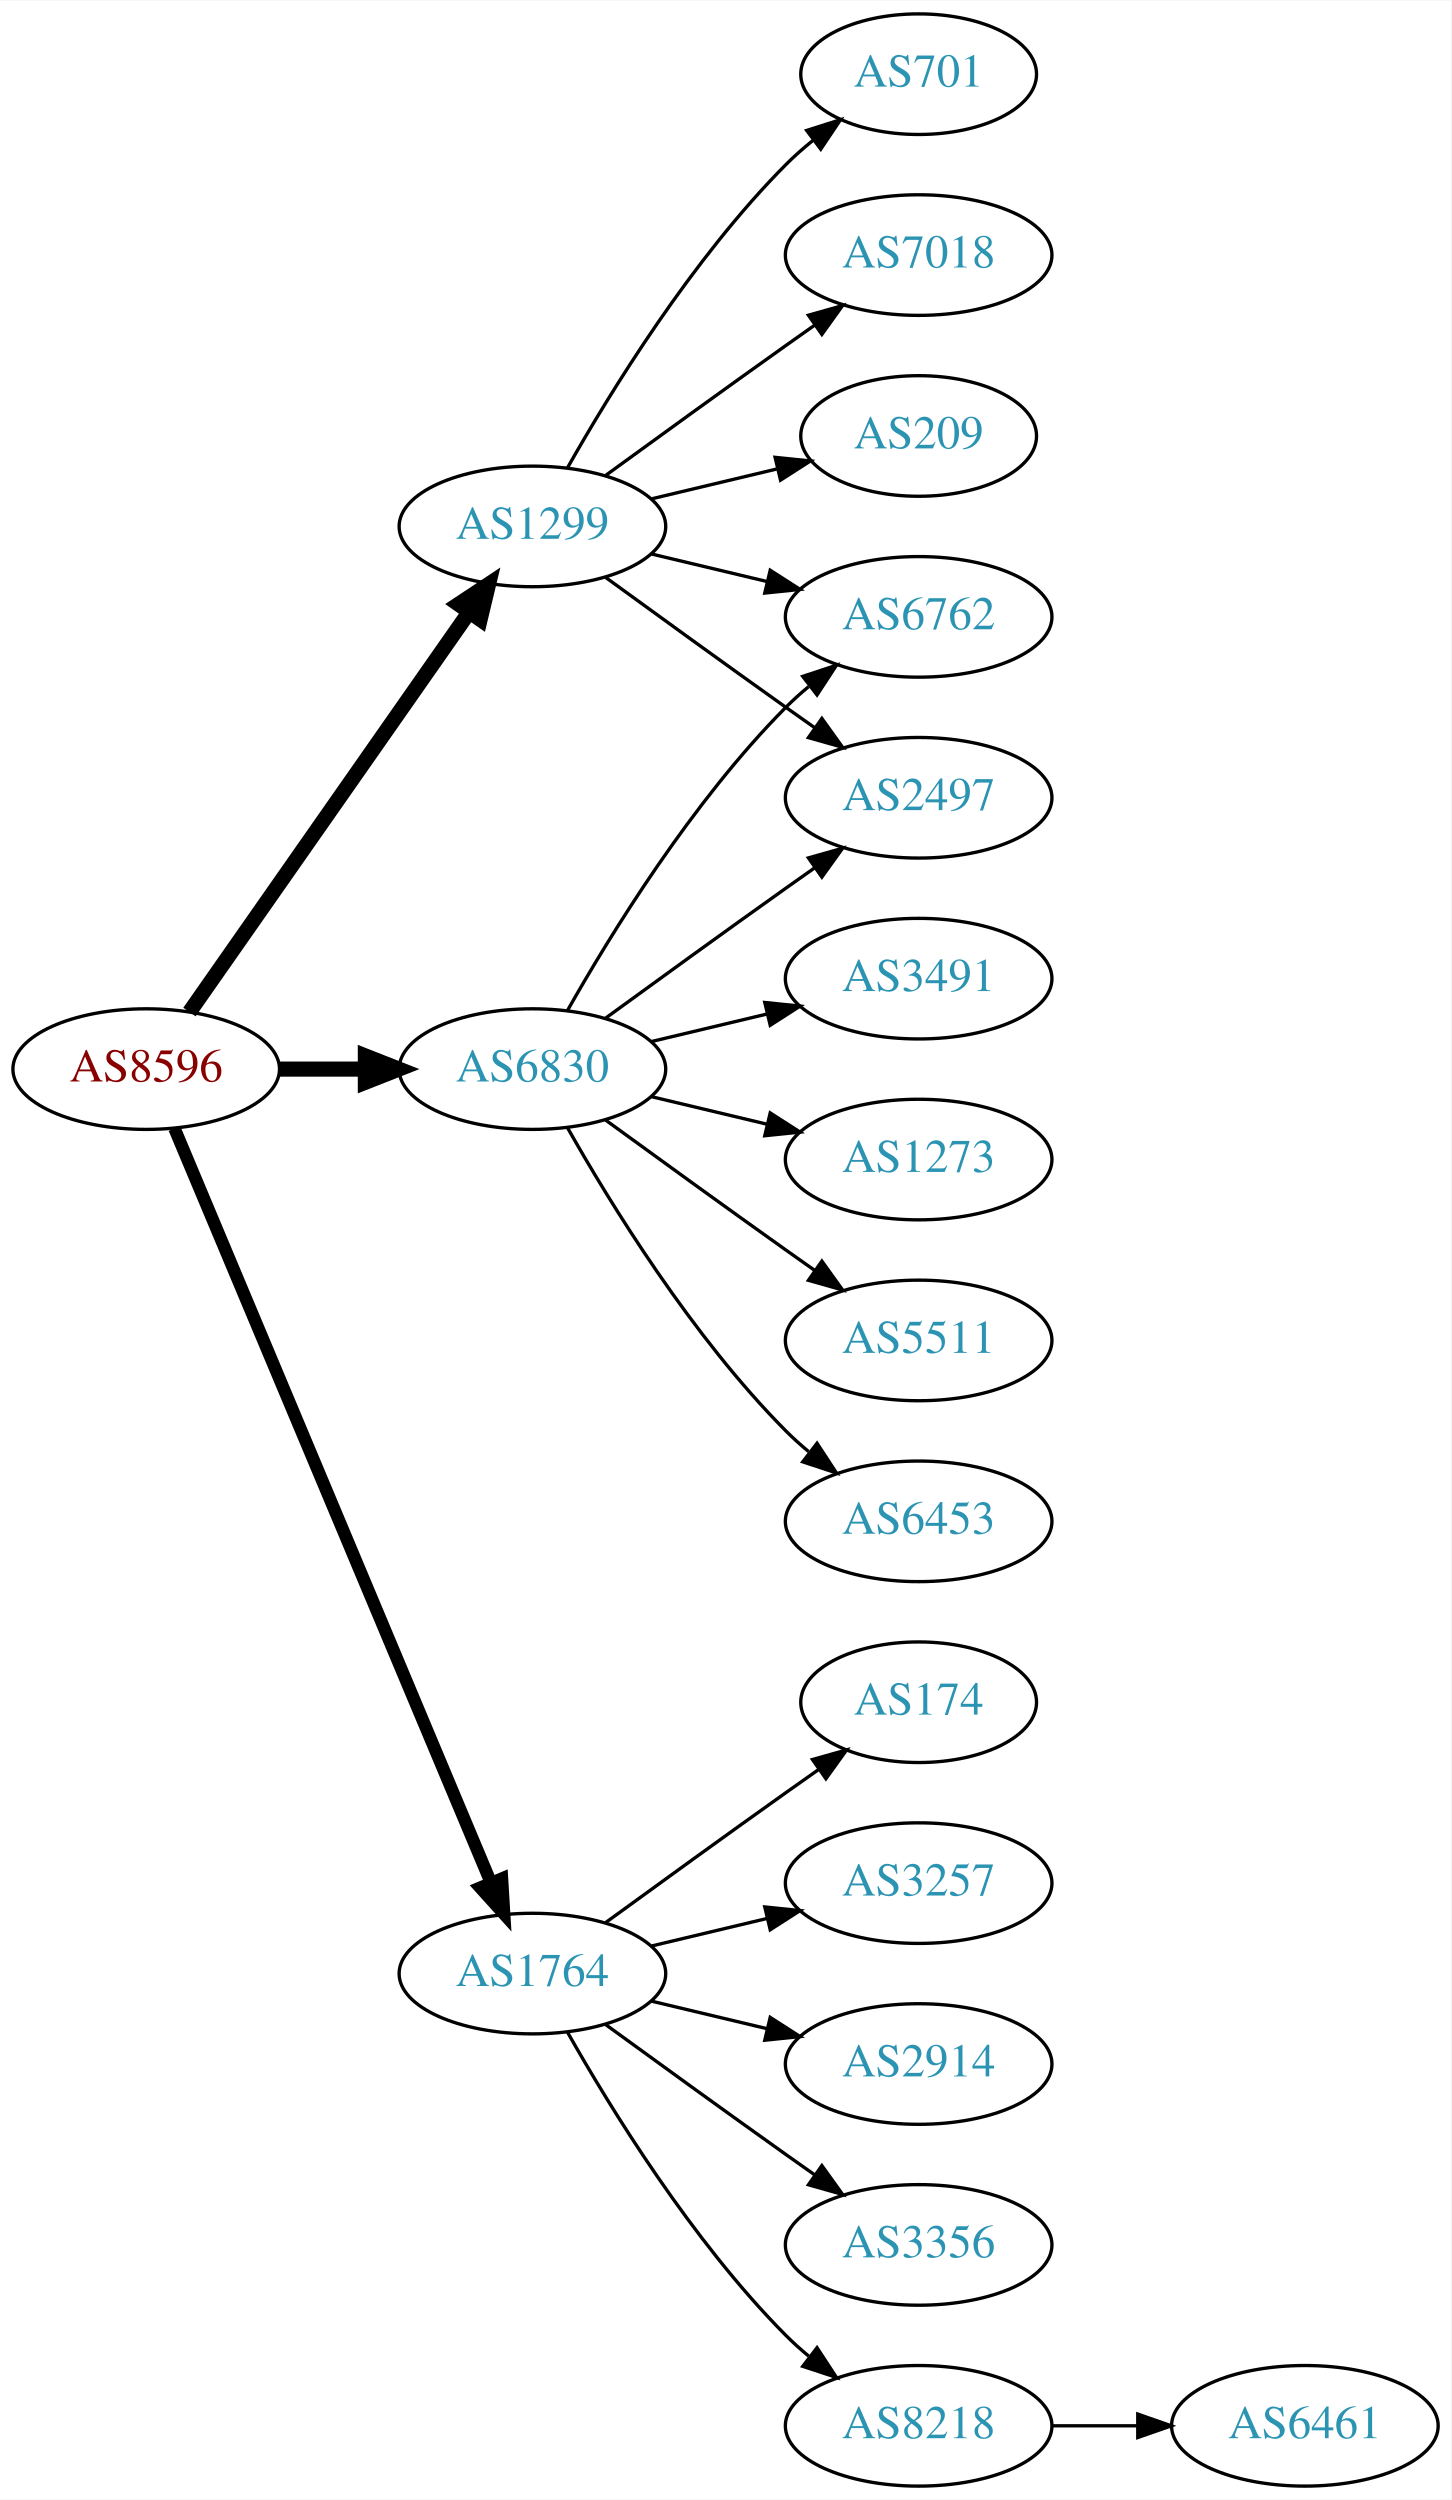
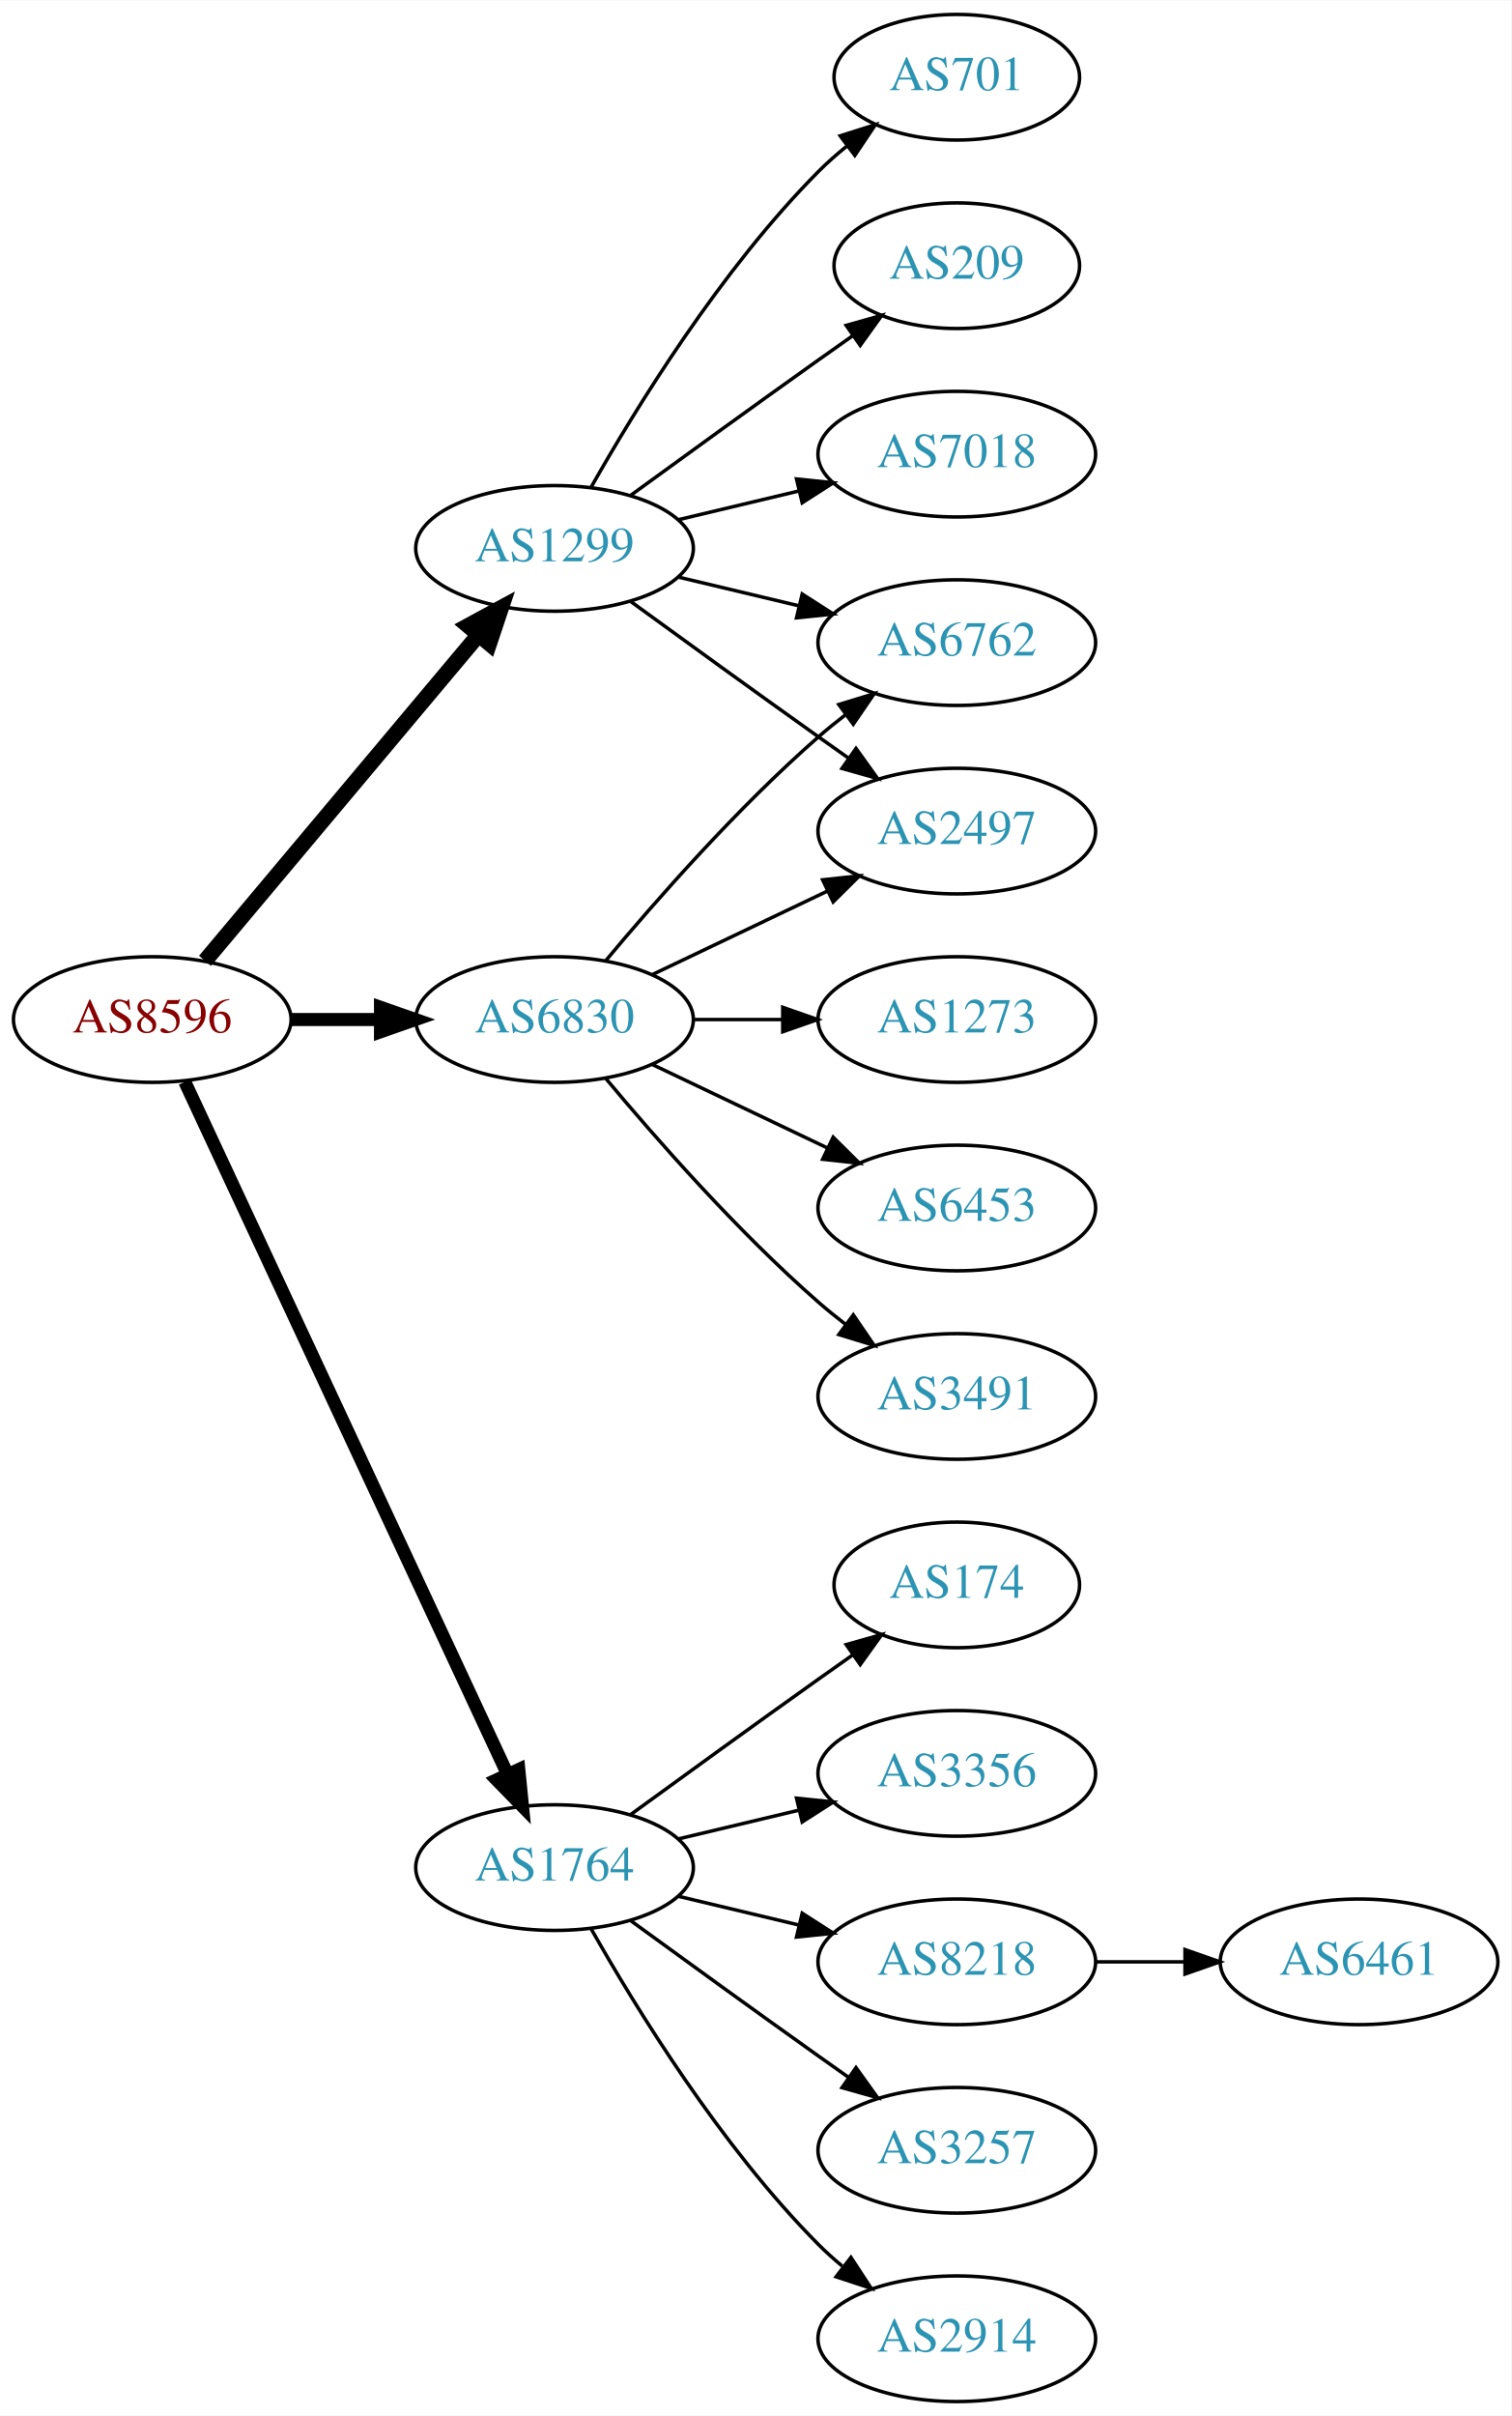
- <svg xmlns="http://www.w3.org/2000/svg" xmlns:xlink="http://www.w3.org/1999/xlink" width="433pt" height="746pt" viewBox="0.00 0.00 433.17 746.00">
-   <g id="graph0" class="graph" transform="scale(1 1) rotate(0) translate(4 742)">
-     <polygon fill="white" stroke="none" points="-4,4 -4,-742 429.172,-742 429.172,4 -4,4" />
+ <svg xmlns="http://www.w3.org/2000/svg" xmlns:xlink="http://www.w3.org/1999/xlink" width="433pt" height="692pt" viewBox="0.00 0.00 433.17 692.00">
+   <g id="graph0" class="graph" transform="scale(1 1) rotate(0) translate(4 688)">
+     <polygon fill="white" stroke="none" points="-4,4 -4,-688 429.172,-688 429.172,4 -4,4" />
    <g id="node1" class="node">
      <g id="a_node1">
        <a xlink:href="/asn/8596" xlink:title="AS8596 ~ hotze.com GmbH [AT]">
-           <ellipse fill="#ffffff" stroke="black" cx="39.647" cy="-423" rx="39.794" ry="18" />
-           <text text-anchor="middle" x="39.647" y="-419.3" font-family="Times,serif" font-size="14.00" fill="#880000">AS8596</text>
+           <ellipse fill="#ffffff" stroke="black" cx="39.647" cy="-396" rx="39.794" ry="18" />
+           <text text-anchor="middle" x="39.647" y="-392.3" font-family="Times,serif" font-size="14.00" fill="#880000">AS8596</text>
        </a>
      </g>
    </g>
    <g id="node2" class="node">
      <g id="a_node2">
        <a xlink:href="/asn/1299" xlink:title="AS1299 ~ Telia Carrier [EU]">
-           <ellipse fill="#ffffff" stroke="black" cx="154.939" cy="-585" rx="39.794" ry="18" />
-           <text text-anchor="middle" x="154.939" y="-581.3" font-family="Times,serif" font-size="14.00" fill="#2c94b3">AS1299</text>
+           <ellipse fill="#ffffff" stroke="black" cx="154.939" cy="-531" rx="39.794" ry="18" />
+           <text text-anchor="middle" x="154.939" y="-527.3" font-family="Times,serif" font-size="14.00" fill="#2c94b3">AS1299</text>
        </a>
      </g>
    </g>
    <g id="edge1" class="edge">
-       <path fill="none" stroke="black" stroke-width="4.5" d="M52.557,-440.031C72.478,-468.517 112.668,-525.985 136.018,-559.374" />
-       <polygon fill="black" stroke="black" stroke-width="4.5" points="132.89,-561.772 141.848,-567.71 139.344,-557.258 132.89,-561.772" />
+       <path fill="none" stroke="black" stroke-width="4.5" d="M54.766,-412.825C74.441,-436.269 110.245,-478.934 133.023,-506.076" />
+       <polygon fill="black" stroke="black" stroke-width="4.5" points="130.197,-508.834 139.642,-513.963 136.23,-503.772 130.197,-508.834" />
    </g>
    <g id="node3" class="node">
      <g id="a_node3">
        <a xlink:href="/asn/1764" xlink:title="AS1764 ~ NEXTLAYER-AS [AT]">
          <ellipse fill="#ffffff" stroke="black" cx="154.939" cy="-153" rx="39.794" ry="18" />
          <text text-anchor="middle" x="154.939" y="-149.3" font-family="Times,serif" font-size="14.00" fill="#2c94b3">AS1764</text>
        </a>
      </g>
    </g>
    <g id="edge2" class="edge">
-       <path fill="none" stroke="black" stroke-width="3.75" d="M48.08,-405.285C67.405,-359.229 119.328,-235.486 142.501,-180.261" />
-       <polygon fill="black" stroke="black" stroke-width="3.75" points="145.837,-181.356 146.479,-170.781 139.382,-178.648 145.837,-181.356" />
+       <path fill="none" stroke="black" stroke-width="3.75" d="M48.977,-378.132C68.667,-335.899 118.167,-229.728 141.457,-179.773" />
+       <polygon fill="black" stroke="black" stroke-width="3.75" points="144.696,-181.109 145.749,-170.567 138.352,-178.151 144.696,-181.109" />
    </g>
    <g id="node4" class="node">
      <g id="a_node4">
        <a xlink:href="/asn/6830" xlink:title="AS6830 ~ LGI-UPC [AT]">
-           <ellipse fill="#ffffff" stroke="black" cx="154.939" cy="-423" rx="39.794" ry="18" />
-           <text text-anchor="middle" x="154.939" y="-419.3" font-family="Times,serif" font-size="14.00" fill="#2c94b3">AS6830</text>
+           <ellipse fill="#ffffff" stroke="black" cx="154.939" cy="-396" rx="39.794" ry="18" />
+           <text text-anchor="middle" x="154.939" y="-392.3" font-family="Times,serif" font-size="14.00" fill="#2c94b3">AS6830</text>
        </a>
      </g>
    </g>
    <g id="edge3" class="edge">
-       <path fill="none" stroke="black" stroke-width="4.5" d="M79.319,-423C87.522,-423 96.286,-423 104.818,-423" />
-       <polygon fill="black" stroke="black" stroke-width="4.5" points="105.057,-426.938 115.057,-423 105.057,-419.063 105.057,-426.938" />
+       <path fill="none" stroke="black" stroke-width="3.75" d="M79.319,-396C87.522,-396 96.286,-396 104.818,-396" />
+       <polygon fill="black" stroke="black" stroke-width="3.75" points="105.057,-399.5 115.057,-396 105.057,-392.5 105.057,-399.5" />
    </g>
    <g id="node5" class="node">
      <g id="a_node5">
        <a xlink:href="/asn/701" xlink:title="AS701 ~ UUNET [US]">
-           <ellipse fill="#ffffff" stroke="black" cx="270.232" cy="-720" rx="35.194" ry="18" />
-           <text text-anchor="middle" x="270.232" y="-716.3" font-family="Times,serif" font-size="14.00" fill="#2c94b3">AS701</text>
+           <ellipse fill="#ffffff" stroke="black" cx="270.232" cy="-666" rx="35.194" ry="18" />
+           <text text-anchor="middle" x="270.232" y="-662.3" font-family="Times,serif" font-size="14.00" fill="#2c94b3">AS701</text>
        </a>
      </g>
    </g>
    <g id="edge4" class="edge">
-       <path fill="none" stroke="black" d="M165.399,-602.49C178.181,-625.096 202.613,-664.886 230.586,-693 233.086,-695.513 235.847,-697.949 238.708,-700.261" />
-       <polygon fill="black" stroke="black" points="236.806,-703.21 246.905,-706.413 241.008,-697.611 236.806,-703.21" />
+       <path fill="none" stroke="black" d="M165.399,-548.49C178.181,-571.096 202.613,-610.886 230.586,-639 233.086,-641.513 235.847,-643.949 238.708,-646.261" />
+       <polygon fill="black" stroke="black" points="236.806,-649.21 246.905,-652.413 241.008,-643.611 236.806,-649.21" />
    </g>
    <g id="node6" class="node">
      <g id="a_node6">
-         <a xlink:href="/asn/6762" xlink:title="AS6762 ~ TELECOM ITALIA SPARKLE S.p.A. [IT]">
-           <ellipse fill="#ffffff" stroke="black" cx="270.232" cy="-558" rx="39.794" ry="18" />
-           <text text-anchor="middle" x="270.232" y="-554.3" font-family="Times,serif" font-size="14.00" fill="#2c94b3">AS6762</text>
+         <a xlink:href="/asn/209" xlink:title="AS209 ~ CenturyLink Communications, LLC [US]">
+           <ellipse fill="#ffffff" stroke="black" cx="270.232" cy="-612" rx="35.194" ry="18" />
+           <text text-anchor="middle" x="270.232" y="-608.3" font-family="Times,serif" font-size="14.00" fill="#2c94b3">AS209</text>
        </a>
      </g>
    </g>
    <g id="edge5" class="edge">
-       <path fill="none" stroke="black" d="M190.547,-576.752C201.418,-574.162 213.572,-571.265 225.015,-568.538" />
-       <polygon fill="black" stroke="black" points="225.921,-571.92 234.837,-566.197 224.298,-565.111 225.921,-571.92" />
+       <path fill="none" stroke="black" d="M176.788,-546.222C191.722,-557.091 212.335,-572.025 230.586,-585 233.796,-587.282 237.165,-589.661 240.52,-592.018" />
+       <polygon fill="black" stroke="black" points="238.532,-594.899 248.73,-597.77 242.548,-589.166 238.532,-594.899" />
    </g>
    <g id="node7" class="node">
      <g id="a_node7">
        <a xlink:href="/asn/2497" xlink:title="AS2497 ~ Internet Initiative Japan Inc. [JP]">
-           <ellipse fill="#ffffff" stroke="black" cx="270.232" cy="-504" rx="39.794" ry="18" />
-           <text text-anchor="middle" x="270.232" y="-500.3" font-family="Times,serif" font-size="14.00" fill="#2c94b3">AS2497</text>
+           <ellipse fill="#ffffff" stroke="black" cx="270.232" cy="-450" rx="39.794" ry="18" />
+           <text text-anchor="middle" x="270.232" y="-446.3" font-family="Times,serif" font-size="14.00" fill="#2c94b3">AS2497</text>
        </a>
      </g>
    </g>
    <g id="edge6" class="edge">
-       <path fill="none" stroke="black" d="M176.788,-569.778C191.722,-558.909 212.335,-543.975 230.586,-531 233.406,-528.995 236.349,-526.915 239.297,-524.841" />
-       <polygon fill="black" stroke="black" points="241.344,-527.681 247.522,-519.074 237.325,-521.95 241.344,-527.681" />
+       <path fill="none" stroke="black" d="M176.788,-515.778C191.722,-504.909 212.335,-489.975 230.586,-477 233.406,-474.995 236.349,-472.915 239.297,-470.841" />
+       <polygon fill="black" stroke="black" points="241.344,-473.681 247.522,-465.074 237.325,-467.95 241.344,-473.681" />
    </g>
    <g id="node8" class="node">
      <g id="a_node8">
-         <a xlink:href="/asn/7018" xlink:title="AS7018 ~ AT&amp;T Services, Inc. [US]">
-           <ellipse fill="#ffffff" stroke="black" cx="270.232" cy="-666" rx="39.794" ry="18" />
-           <text text-anchor="middle" x="270.232" y="-662.3" font-family="Times,serif" font-size="14.00" fill="#2c94b3">AS7018</text>
+         <a xlink:href="/asn/6762" xlink:title="AS6762 ~ TELECOM ITALIA SPARKLE S.p.A. [IT]">
+           <ellipse fill="#ffffff" stroke="black" cx="270.232" cy="-504" rx="39.794" ry="18" />
+           <text text-anchor="middle" x="270.232" y="-500.3" font-family="Times,serif" font-size="14.00" fill="#2c94b3">AS6762</text>
        </a>
      </g>
    </g>
    <g id="edge7" class="edge">
-       <path fill="none" stroke="black" d="M176.788,-600.222C191.722,-611.091 212.335,-626.025 230.586,-639 233.406,-641.005 236.349,-643.085 239.297,-645.159" />
-       <polygon fill="black" stroke="black" points="237.325,-648.05 247.522,-650.926 241.344,-642.319 237.325,-648.05" />
+       <path fill="none" stroke="black" d="M190.547,-522.752C201.418,-520.162 213.572,-517.265 225.015,-514.538" />
+       <polygon fill="black" stroke="black" points="225.921,-517.92 234.837,-512.197 224.298,-511.111 225.921,-517.92" />
    </g>
    <g id="node9" class="node">
      <g id="a_node9">
-         <a xlink:href="/asn/209" xlink:title="AS209 ~ CenturyLink Communications, LLC [US]">
-           <ellipse fill="#ffffff" stroke="black" cx="270.232" cy="-612" rx="35.194" ry="18" />
-           <text text-anchor="middle" x="270.232" y="-608.3" font-family="Times,serif" font-size="14.00" fill="#2c94b3">AS209</text>
+         <a xlink:href="/asn/7018" xlink:title="AS7018 ~ AT&amp;T Services, Inc. [US]">
+           <ellipse fill="#ffffff" stroke="black" cx="270.232" cy="-558" rx="39.794" ry="18" />
+           <text text-anchor="middle" x="270.232" y="-554.3" font-family="Times,serif" font-size="14.00" fill="#2c94b3">AS7018</text>
        </a>
      </g>
    </g>
    <g id="edge8" class="edge">
-       <path fill="none" stroke="black" d="M190.547,-593.248C202.341,-596.058 215.646,-599.229 227.913,-602.153" />
-       <polygon fill="black" stroke="black" points="227.379,-605.624 237.918,-604.537 229.002,-598.814 227.379,-605.624" />
+       <path fill="none" stroke="black" d="M190.547,-539.248C201.418,-541.838 213.572,-544.735 225.015,-547.462" />
+       <polygon fill="black" stroke="black" points="224.298,-550.889 234.837,-549.803 225.921,-544.08 224.298,-550.889" />
    </g>
    <g id="node10" class="node">
      <g id="a_node10">
        <a xlink:href="/asn/2914" xlink:title="AS2914 ~ NTT America, Inc. [US]">
-           <ellipse fill="#ffffff" stroke="black" cx="270.232" cy="-126" rx="39.794" ry="18" />
-           <text text-anchor="middle" x="270.232" y="-122.3" font-family="Times,serif" font-size="14.00" fill="#2c94b3">AS2914</text>
+           <ellipse fill="#ffffff" stroke="black" cx="270.232" cy="-18" rx="39.794" ry="18" />
+           <text text-anchor="middle" x="270.232" y="-14.3" font-family="Times,serif" font-size="14.00" fill="#2c94b3">AS2914</text>
        </a>
      </g>
    </g>
    <g id="edge9" class="edge">
-       <path fill="none" stroke="black" d="M190.547,-144.752C201.418,-142.162 213.572,-139.265 225.015,-136.538" />
-       <polygon fill="black" stroke="black" points="225.921,-139.92 234.837,-134.197 224.298,-133.111 225.921,-139.92" />
+       <path fill="none" stroke="black" d="M165.399,-135.51C178.181,-112.904 202.613,-73.114 230.586,-45 232.697,-42.879 234.993,-40.812 237.378,-38.829" />
+       <polygon fill="black" stroke="black" points="239.894,-41.31 245.694,-32.444 235.631,-35.758 239.894,-41.31" />
    </g>
    <g id="node11" class="node">
      <g id="a_node11">
-         <a xlink:href="/asn/3356" xlink:title="AS3356 ~ Level 3 Parent, LLC [US]">
-           <ellipse fill="#ffffff" stroke="black" cx="270.232" cy="-72" rx="39.794" ry="18" />
-           <text text-anchor="middle" x="270.232" y="-68.3" font-family="Times,serif" font-size="14.00" fill="#2c94b3">AS3356</text>
-         </a>
-       </g>
-     </g>
-     <g id="edge10" class="edge">
-       <path fill="none" stroke="black" d="M176.788,-137.778C191.722,-126.909 212.335,-111.975 230.586,-99 233.406,-96.995 236.349,-94.915 239.297,-92.841" />
-       <polygon fill="black" stroke="black" points="241.344,-95.681 247.522,-87.074 237.325,-89.95 241.344,-95.681" />
-     </g>
-     <g id="node12" class="node">
-       <g id="a_node12">
-         <a xlink:href="/asn/8218" xlink:title="AS8218 ~ legacy Neotelecoms [FR]">
-           <ellipse fill="#ffffff" stroke="black" cx="270.232" cy="-18" rx="39.794" ry="18" />
-           <text text-anchor="middle" x="270.232" y="-14.3" font-family="Times,serif" font-size="14.00" fill="#2c94b3">AS8218</text>
-         </a>
-       </g>
-     </g>
-     <g id="edge11" class="edge">
-       <path fill="none" stroke="black" d="M165.399,-135.51C178.181,-112.904 202.613,-73.114 230.586,-45 232.697,-42.879 234.993,-40.812 237.378,-38.829" />
-       <polygon fill="black" stroke="black" points="239.894,-41.31 245.694,-32.444 235.631,-35.758 239.894,-41.31" />
-     </g>
-     <g id="node13" class="node">
-       <g id="a_node13">
        <a xlink:href="/asn/174" xlink:title="AS174 ~ Cogent Communications [US]">
          <ellipse fill="#ffffff" stroke="black" cx="270.232" cy="-234" rx="35.194" ry="18" />
          <text text-anchor="middle" x="270.232" y="-230.3" font-family="Times,serif" font-size="14.00" fill="#2c94b3">AS174</text>
        </a>
      </g>
    </g>
-     <g id="edge12" class="edge">
+     <g id="edge10" class="edge">
      <path fill="none" stroke="black" d="M176.788,-168.222C191.722,-179.091 212.335,-194.025 230.586,-207 233.796,-209.282 237.165,-211.661 240.52,-214.018" />
      <polygon fill="black" stroke="black" points="238.532,-216.899 248.73,-219.77 242.548,-211.166 238.532,-216.899" />
+     </g>
+     <g id="node12" class="node">
+       <g id="a_node12">
+         <a xlink:href="/asn/3356" xlink:title="AS3356 ~ Level 3 Parent, LLC [US]">
+           <ellipse fill="#ffffff" stroke="black" cx="270.232" cy="-180" rx="39.794" ry="18" />
+           <text text-anchor="middle" x="270.232" y="-176.3" font-family="Times,serif" font-size="14.00" fill="#2c94b3">AS3356</text>
+         </a>
+       </g>
+     </g>
+     <g id="edge11" class="edge">
+       <path fill="none" stroke="black" d="M190.547,-161.248C201.418,-163.838 213.572,-166.735 225.015,-169.462" />
+       <polygon fill="black" stroke="black" points="224.298,-172.889 234.837,-171.803 225.921,-166.08 224.298,-172.889" />
+     </g>
+     <g id="node13" class="node">
+       <g id="a_node13">
+         <a xlink:href="/asn/8218" xlink:title="AS8218 ~ legacy Neotelecoms [FR]">
+           <ellipse fill="#ffffff" stroke="black" cx="270.232" cy="-126" rx="39.794" ry="18" />
+           <text text-anchor="middle" x="270.232" y="-122.3" font-family="Times,serif" font-size="14.00" fill="#2c94b3">AS8218</text>
+         </a>
+       </g>
+     </g>
+     <g id="edge12" class="edge">
+       <path fill="none" stroke="black" d="M190.547,-144.752C201.418,-142.162 213.572,-139.265 225.015,-136.538" />
+       <polygon fill="black" stroke="black" points="225.921,-139.92 234.837,-134.197 224.298,-133.111 225.921,-139.92" />
    </g>
    <g id="node14" class="node">
      <g id="a_node14">
        <a xlink:href="/asn/3257" xlink:title="AS3257 ~ GTT [DE]">
-           <ellipse fill="#ffffff" stroke="black" cx="270.232" cy="-180" rx="39.794" ry="18" />
-           <text text-anchor="middle" x="270.232" y="-176.3" font-family="Times,serif" font-size="14.00" fill="#2c94b3">AS3257</text>
+           <ellipse fill="#ffffff" stroke="black" cx="270.232" cy="-72" rx="39.794" ry="18" />
+           <text text-anchor="middle" x="270.232" y="-68.3" font-family="Times,serif" font-size="14.00" fill="#2c94b3">AS3257</text>
        </a>
      </g>
    </g>
    <g id="edge13" class="edge">
-       <path fill="none" stroke="black" d="M190.547,-161.248C201.418,-163.838 213.572,-166.735 225.015,-169.462" />
-       <polygon fill="black" stroke="black" points="224.298,-172.889 234.837,-171.803 225.921,-166.08 224.298,-172.889" />
-     </g>
-     <g id="edge17" class="edge">
-       <path fill="none" stroke="black" d="M165.399,-440.49C178.181,-463.096 202.613,-502.886 230.586,-531 232.697,-533.121 234.993,-535.188 237.378,-537.171" />
-       <polygon fill="black" stroke="black" points="235.631,-540.242 245.694,-543.556 239.894,-534.69 235.631,-540.242" />
+       <path fill="none" stroke="black" d="M176.788,-137.778C191.722,-126.909 212.335,-111.975 230.586,-99 233.406,-96.995 236.349,-94.915 239.297,-92.841" />
+       <polygon fill="black" stroke="black" points="241.344,-95.681 247.522,-87.074 237.325,-89.95 241.344,-95.681" />
+     </g>
+     <g id="edge15" class="edge">
+       <path fill="none" stroke="black" d="M183.076,-408.934C198.07,-416.081 216.891,-425.052 233.114,-432.785" />
+       <polygon fill="black" stroke="black" points="231.784,-436.028 242.317,-437.171 234.796,-429.709 231.784,-436.028" />
    </g>
    <g id="edge19" class="edge">
-       <path fill="none" stroke="black" d="M176.788,-438.222C191.722,-449.091 212.335,-464.025 230.586,-477 233.406,-479.005 236.349,-481.085 239.297,-483.159" />
-       <polygon fill="black" stroke="black" points="237.325,-486.05 247.522,-488.926 241.344,-480.319 237.325,-486.05" />
+       <path fill="none" stroke="black" d="M169.569,-412.817C183.852,-429.929 207.398,-456.745 230.586,-477 233.052,-479.154 235.69,-481.294 238.388,-483.372" />
+       <polygon fill="black" stroke="black" points="236.413,-486.264 246.542,-489.37 240.561,-480.625 236.413,-486.264" />
    </g>
    <g id="node16" class="node">
      <g id="a_node16">
-         <a xlink:href="/asn/5511" xlink:title="AS5511 ~ Orange S.A. [FR]">
-           <ellipse fill="#ffffff" stroke="black" cx="270.232" cy="-342" rx="39.794" ry="18" />
-           <text text-anchor="middle" x="270.232" y="-338.3" font-family="Times,serif" font-size="14.00" fill="#2c94b3">AS5511</text>
-         </a>
-       </g>
-     </g>
-     <g id="edge15" class="edge">
-       <path fill="none" stroke="black" d="M176.788,-407.778C191.722,-396.909 212.335,-381.975 230.586,-369 233.406,-366.995 236.349,-364.915 239.297,-362.841" />
-       <polygon fill="black" stroke="black" points="241.344,-365.681 247.522,-357.074 237.325,-359.95 241.344,-365.681" />
+         <a xlink:href="/asn/1273" xlink:title="AS1273 ~ Vodafone Group PLC [EU]">
+           <ellipse fill="#ffffff" stroke="black" cx="270.232" cy="-396" rx="39.794" ry="18" />
+           <text text-anchor="middle" x="270.232" y="-392.3" font-family="Times,serif" font-size="14.00" fill="#2c94b3">AS1273</text>
+         </a>
+       </g>
+     </g>
+     <g id="edge16" class="edge">
+       <path fill="none" stroke="black" d="M194.612,-396C202.815,-396 211.579,-396 220.111,-396" />
+       <polygon fill="black" stroke="black" points="220.35,-399.5 230.35,-396 220.35,-392.5 220.35,-399.5" />
    </g>
    <g id="node17" class="node">
      <g id="a_node17">
        <a xlink:href="/asn/6453" xlink:title="AS6453 ~ TATA COMMUNICATIONS (AMERICA) INC [US]">
-           <ellipse fill="#ffffff" stroke="black" cx="270.232" cy="-288" rx="39.794" ry="18" />
-           <text text-anchor="middle" x="270.232" y="-284.3" font-family="Times,serif" font-size="14.00" fill="#2c94b3">AS6453</text>
-         </a>
-       </g>
-     </g>
-     <g id="edge16" class="edge">
-       <path fill="none" stroke="black" d="M165.399,-405.51C178.181,-382.904 202.613,-343.114 230.586,-315 232.697,-312.879 234.993,-310.812 237.378,-308.829" />
-       <polygon fill="black" stroke="black" points="239.894,-311.31 245.694,-302.444 235.631,-305.758 239.894,-311.31" />
+           <ellipse fill="#ffffff" stroke="black" cx="270.232" cy="-342" rx="39.794" ry="18" />
+           <text text-anchor="middle" x="270.232" y="-338.3" font-family="Times,serif" font-size="14.00" fill="#2c94b3">AS6453</text>
+         </a>
+       </g>
+     </g>
+     <g id="edge17" class="edge">
+       <path fill="none" stroke="black" d="M183.076,-383.066C198.07,-375.919 216.891,-366.948 233.114,-359.215" />
+       <polygon fill="black" stroke="black" points="234.796,-362.291 242.317,-354.829 231.784,-355.972 234.796,-362.291" />
    </g>
    <g id="node18" class="node">
      <g id="a_node18">
        <a xlink:href="/asn/3491" xlink:title="AS3491 ~ PCCW Global, Inc. [US]">
-           <ellipse fill="#ffffff" stroke="black" cx="270.232" cy="-450" rx="39.794" ry="18" />
-           <text text-anchor="middle" x="270.232" y="-446.3" font-family="Times,serif" font-size="14.00" fill="#2c94b3">AS3491</text>
+           <ellipse fill="#ffffff" stroke="black" cx="270.232" cy="-288" rx="39.794" ry="18" />
+           <text text-anchor="middle" x="270.232" y="-284.3" font-family="Times,serif" font-size="14.00" fill="#2c94b3">AS3491</text>
        </a>
      </g>
    </g>
    <g id="edge18" class="edge">
-       <path fill="none" stroke="black" d="M190.547,-431.248C201.418,-433.838 213.572,-436.735 225.015,-439.462" />
-       <polygon fill="black" stroke="black" points="224.298,-442.889 234.837,-441.803 225.921,-436.08 224.298,-442.889" />
-     </g>
-     <g id="node19" class="node">
-       <g id="a_node19">
-         <a xlink:href="/asn/1273" xlink:title="AS1273 ~ Vodafone Group PLC [EU]">
-           <ellipse fill="#ffffff" stroke="black" cx="270.232" cy="-396" rx="39.794" ry="18" />
-           <text text-anchor="middle" x="270.232" y="-392.3" font-family="Times,serif" font-size="14.00" fill="#2c94b3">AS1273</text>
-         </a>
-       </g>
-     </g>
-     <g id="edge20" class="edge">
-       <path fill="none" stroke="black" d="M190.547,-414.752C201.418,-412.162 213.572,-409.265 225.015,-406.538" />
-       <polygon fill="black" stroke="black" points="225.921,-409.92 234.837,-404.197 224.298,-403.111 225.921,-409.92" />
+       <path fill="none" stroke="black" d="M169.569,-379.183C183.852,-362.071 207.398,-335.255 230.586,-315 233.052,-312.846 235.69,-310.706 238.388,-308.628" />
+       <polygon fill="black" stroke="black" points="240.561,-311.375 246.542,-302.63 236.413,-305.736 240.561,-311.375" />
    </g>
    <g id="node15" class="node">
      <g id="a_node15">
        <a xlink:href="/asn/6461" xlink:title="AS6461 ~ Zayo Bandwidth [US]">
-           <ellipse fill="#ffffff" stroke="black" cx="385.525" cy="-18" rx="39.794" ry="18" />
-           <text text-anchor="middle" x="385.525" y="-14.3" font-family="Times,serif" font-size="14.00" fill="#2c94b3">AS6461</text>
+           <ellipse fill="#ffffff" stroke="black" cx="385.525" cy="-126" rx="39.794" ry="18" />
+           <text text-anchor="middle" x="385.525" y="-122.3" font-family="Times,serif" font-size="14.00" fill="#2c94b3">AS6461</text>
        </a>
      </g>
    </g>
    <g id="edge14" class="edge">
-       <path fill="none" stroke="black" d="M309.905,-18C318.108,-18 326.872,-18 335.404,-18" />
-       <polygon fill="black" stroke="black" points="335.643,-21.5 345.643,-18 335.643,-14.5 335.643,-21.5" />
+       <path fill="none" stroke="black" d="M309.905,-126C318.108,-126 326.872,-126 335.404,-126" />
+       <polygon fill="black" stroke="black" points="335.643,-129.5 345.643,-126 335.643,-122.5 335.643,-129.5" />
    </g>
  </g>
</svg>
